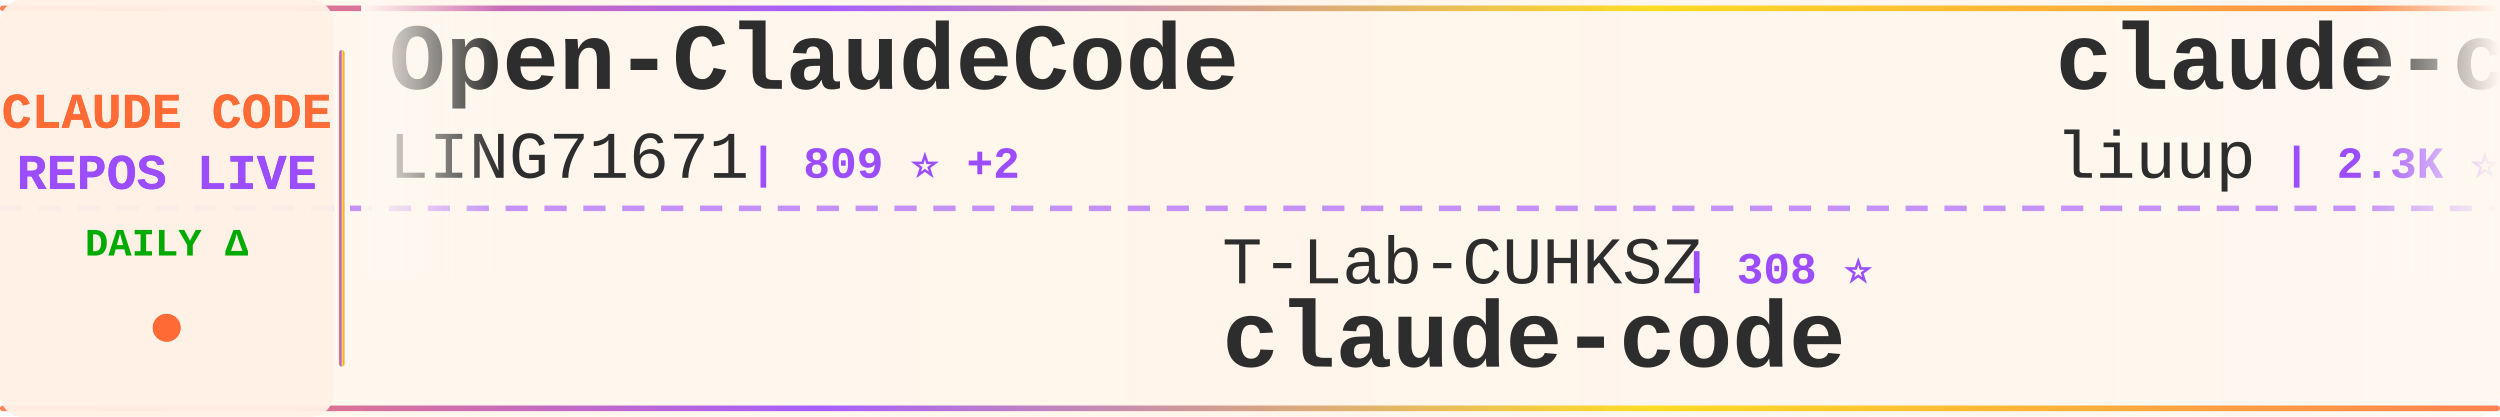
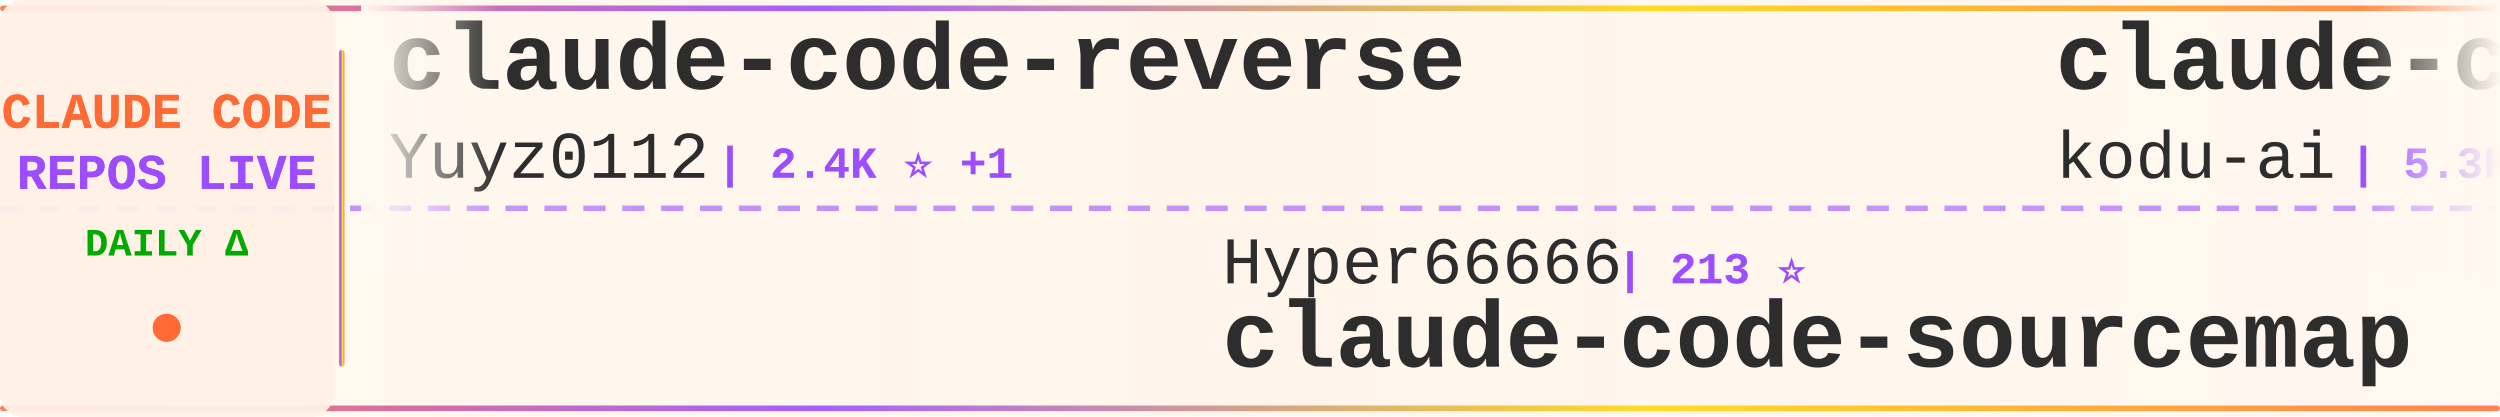
<svg xmlns="http://www.w3.org/2000/svg" width="900" height="150">
  <defs>
    <linearGradient id="tickerBg" x1="0%" y1="0%" x2="100%" y2="0%">
      <stop offset="0%" style="stop-color:#fff8f0;stop-opacity:0.98" />
      <stop offset="50%" style="stop-color:#fff5eb;stop-opacity:1" />
      <stop offset="100%" style="stop-color:#fff8f0;stop-opacity:0.98" />
    </linearGradient>
    <linearGradient id="borderGrad" x1="0%" y1="0%" x2="100%" y2="0%">
      <stop offset="0%" style="stop-color:#FF6B35;stop-opacity:0.85">
        <animate attributeName="stop-opacity" values="0.85;1;0.85" dur="2s" repeatCount="indefinite" />
      </stop>
      <stop offset="33%" style="stop-color:#9C4EFF;stop-opacity:0.9">
        <animate attributeName="stop-opacity" values="0.9;1;0.9" dur="2.2s" repeatCount="indefinite" />
      </stop>
      <stop offset="66%" style="stop-color:#FFD700;stop-opacity:0.85">
        <animate attributeName="stop-opacity" values="0.85;1;0.85" dur="1.8s" repeatCount="indefinite" />
      </stop>
      <stop offset="100%" style="stop-color:#FF6B35;stop-opacity:0.85">
        <animate attributeName="stop-opacity" values="0.85;1;0.85" dur="2s" repeatCount="indefinite" />
      </stop>
    </linearGradient>
    <filter id="textGlow">
      <feGaussianBlur stdDeviation="0.15" result="coloredBlur" />
      <feMerge>
        <feMergeNode in="coloredBlur" />
        <feMergeNode in="SourceGraphic" />
      </feMerge>
    </filter>
    <filter id="metricGlow">
      <feGaussianBlur stdDeviation="0.2" result="coloredBlur" />
      <feMerge>
        <feMergeNode in="coloredBlur" />
        <feMergeNode in="SourceGraphic" />
      </feMerge>
    </filter>
    <linearGradient id="leftFade" x1="0%" y1="0%" x2="100%" y2="0%">
      <stop offset="0%" style="stop-color:#fff8f0;stop-opacity:1" />
      <stop offset="100%" style="stop-color:#fff8f0;stop-opacity:0" />
    </linearGradient>
    <linearGradient id="rightFade" x1="0%" y1="0%" x2="100%" y2="0%">
      <stop offset="0%" style="stop-color:#fff8f0;stop-opacity:0" />
      <stop offset="100%" style="stop-color:#fff8f0;stop-opacity:1" />
    </linearGradient>
  </defs>
  <rect width="900" height="150" fill="url(#tickerBg)" rx="8" />
  <rect x="0" y="2" width="900" height="2" fill="url(#borderGrad)" rx="1" />
  <rect x="0" y="146" width="900" height="2" fill="url(#borderGrad)" rx="1" />
  <line x1="0" y1="75" x2="900" y2="75" stroke="#9C4EFF" stroke-width="2" stroke-dasharray="8 6" opacity="0.6" />
  <rect x="0" y="0" width="120" height="150" fill="#fff0e6" opacity="0.95" rx="8" />
  <text x="60" y="46" font-family="'Courier New', monospace" font-size="18" font-weight="bold" fill="#FF6B35" text-anchor="middle" filter="url(#textGlow)">
    CLAUDE CODE
  </text>
  <text x="60" y="68" font-family="'Courier New', monospace" font-size="18" font-weight="bold" fill="#9C4EFF" text-anchor="middle" filter="url(#textGlow)">
    REPOS LIVE
  </text>
  <text x="60" y="92" font-family="'Courier New', monospace" font-size="14" font-weight="bold" fill="#00aa00" text-anchor="middle">
    DAILY Δ
  </text>
  <circle cx="60" cy="118" r="5" fill="#FF6B35" filter="url(#metricGlow)">
    <animate attributeName="r" values="4;6;4" dur="1.5s" repeatCount="indefinite" />
    <animate attributeName="opacity" values="0.6;1;0.6" dur="1.5s" repeatCount="indefinite" />
  </circle>
  <rect x="122" y="18" width="2" height="114" fill="url(#borderGrad)" rx="1" />
  <clipPath id="tickerClip">
    <rect x="130" y="0" width="770" height="150" />
  </clipPath>
  <g clip-path="url(#tickerClip)">
    <g id="tickerItems">
      <animateTransform attributeName="transform" attributeType="XML" type="translate" from="0 0" to="-3000 0" dur="54s" repeatCount="indefinite" />
      <g transform="translate(0, 0)">
-         <text x="140" y="32" font-family="'Courier New', monospace" font-size="34" font-weight="bold" fill="#2d2d2d">Open-ClaudeCode</text>
-         <text x="140" y="64" font-family="'Courier New', monospace" font-size="24" font-weight="normal" fill="#2d2d2d" opacity="1.0">LING71671</text>
-         <text x="270" y="64" font-family="'Courier New', monospace" font-size="16" font-weight="bold" fill="#9C4EFF"> | 809 ⭐ +2</text>
+         <text x="140" y="32" font-family="'Courier New', monospace" font-size="34" font-weight="bold" fill="#2d2d2d">claude-code-reverse</text>
+         <text x="140" y="64" font-family="'Courier New', monospace" font-size="24" font-weight="normal" fill="#2d2d2d" opacity="1.0">Yuyz0112</text>
+         <text x="258" y="64" font-family="'Courier New', monospace" font-size="16" font-weight="bold" fill="#9C4EFF"> | 2.4K ⭐ +1</text>
      </g>
      <g transform="translate(300, 0)">
-         <text x="140" y="102" font-family="'Courier New', monospace" font-size="24" font-weight="normal" fill="#2d2d2d" opacity="1.0">T-Lab-CUHKSZ</text>
-         <text x="306" y="102" font-family="'Courier New', monospace" font-size="16" font-weight="bold" fill="#9C4EFF"> | 308 ⭐</text>
-         <text x="140" y="132" font-family="'Courier New', monospace" font-size="34" font-weight="bold" fill="#2d2d2d">claude-code</text>
+         <text x="140" y="102" font-family="'Courier New', monospace" font-size="24" font-weight="normal" fill="#2d2d2d" opacity="1.0">Hyper66666</text>
+         <text x="282" y="102" font-family="'Courier New', monospace" font-size="16" font-weight="bold" fill="#9C4EFF"> | 213 ⭐</text>
+         <text x="140" y="132" font-family="'Courier New', monospace" font-size="34" font-weight="bold" fill="#2d2d2d">claude-code-sourcemap</text>
      </g>
      <g transform="translate(600, 0)">
-         <text x="140" y="32" font-family="'Courier New', monospace" font-size="34" font-weight="bold" fill="#2d2d2d">claude-code-analysis</text>
-         <text x="140" y="64" font-family="'Courier New', monospace" font-size="24" font-weight="normal" fill="#2d2d2d" opacity="1.0">liuup</text>
-         <text x="222" y="64" font-family="'Courier New', monospace" font-size="16" font-weight="bold" fill="#9C4EFF"> | 2.3K ⭐ +43</text>
+         <text x="140" y="32" font-family="'Courier New', monospace" font-size="34" font-weight="bold" fill="#2d2d2d">claude-coder</text>
+         <text x="140" y="64" font-family="'Courier New', monospace" font-size="24" font-weight="normal" fill="#2d2d2d" opacity="1.0">kodu-ai</text>
+         <text x="246" y="64" font-family="'Courier New', monospace" font-size="16" font-weight="bold" fill="#9C4EFF"> | 5.3K ⭐ +2</text>
      </g>
      <g transform="translate(900, 0)">
-         <text x="140" y="102" font-family="'Courier New', monospace" font-size="24" font-weight="normal" fill="#2d2d2d" opacity="1.0">zstmfhy</text>
-         <text x="246" y="102" font-family="'Courier New', monospace" font-size="16" font-weight="bold" fill="#9C4EFF"> | 190 ⭐</text>
-         <text x="140" y="132" font-family="'Courier New', monospace" font-size="34" font-weight="bold" fill="#2d2d2d">Claude-code</text>
+         <text x="140" y="102" font-family="'Courier New', monospace" font-size="24" font-weight="normal" fill="#2d2d2d" opacity="1.0">rohitg00</text>
+         <text x="258" y="102" font-family="'Courier New', monospace" font-size="16" font-weight="bold" fill="#9C4EFF"> | 1.6K ⭐ +10</text>
+         <text x="140" y="132" font-family="'Courier New', monospace" font-size="34" font-weight="bold" fill="#2d2d2d">awesome-claude-code-tool...</text>
      </g>
      <g transform="translate(1200, 0)">
-         <text x="140" y="32" font-family="'Courier New', monospace" font-size="34" font-weight="bold" fill="#2d2d2d">learn-claude-code</text>
-         <text x="140" y="64" font-family="'Courier New', monospace" font-size="24" font-weight="normal" fill="#2d2d2d" opacity="1.0">shareAI-lab</text>
-         <text x="294" y="64" font-family="'Courier New', monospace" font-size="16" font-weight="bold" fill="#9C4EFF"> | 58.5K ⭐ +285</text>
+         <text x="140" y="32" font-family="'Courier New', monospace" font-size="34" font-weight="bold" fill="#2d2d2d">claude-code</text>
+         <text x="140" y="64" font-family="'Courier New', monospace" font-size="24" font-weight="normal" fill="#2d2d2d" opacity="1.0">RishabhK103</text>
+         <text x="294" y="64" font-family="'Courier New', monospace" font-size="16" font-weight="bold" fill="#9C4EFF"> | 77 ⭐ +2</text>
      </g>
      <g transform="translate(1500, 0)">
-         <text x="140" y="102" font-family="'Courier New', monospace" font-size="24" font-weight="normal" fill="#2d2d2d" opacity="1.0">router-for-me</text>
-         <text x="318" y="102" font-family="'Courier New', monospace" font-size="16" font-weight="bold" fill="#9C4EFF"> | 31.0K ⭐ +213</text>
-         <text x="140" y="132" font-family="'Courier New', monospace" font-size="34" font-weight="bold" fill="#2d2d2d">CLIProxyAPI</text>
+         <text x="140" y="102" font-family="'Courier New', monospace" font-size="24" font-weight="normal" fill="#2d2d2d" opacity="1.0">ComposioHQ</text>
+         <text x="282" y="102" font-family="'Courier New', monospace" font-size="16" font-weight="bold" fill="#9C4EFF"> | 58.6K ⭐</text>
+         <text x="140" y="132" font-family="'Courier New', monospace" font-size="34" font-weight="bold" fill="#2d2d2d">awesome-claude-skills</text>
      </g>
      <g transform="translate(1800, 0)">
-         <text x="140" y="32" font-family="'Courier New', monospace" font-size="34" font-weight="bold" fill="#2d2d2d">claude-code-infrastructu...</text>
-         <text x="140" y="64" font-family="'Courier New', monospace" font-size="24" font-weight="normal" fill="#2d2d2d" opacity="1.0">diet103</text>
-         <text x="246" y="64" font-family="'Courier New', monospace" font-size="16" font-weight="bold" fill="#9C4EFF"> | 9.6K ⭐ +3</text>
+         <text x="140" y="32" font-family="'Courier New', monospace" font-size="34" font-weight="bold" fill="#2d2d2d">free-claude-code</text>
+         <text x="140" y="64" font-family="'Courier New', monospace" font-size="24" font-weight="normal" fill="#2d2d2d" opacity="1.0">Alishahryar1</text>
+         <text x="306" y="64" font-family="'Courier New', monospace" font-size="16" font-weight="bold" fill="#9C4EFF"> | 22.4K ⭐ +340</text>
      </g>
      <g transform="translate(2100, 0)">
-         <text x="140" y="102" font-family="'Courier New', monospace" font-size="24" font-weight="normal" fill="#2d2d2d" opacity="1.0">hangsman</text>
-         <text x="258" y="102" font-family="'Courier New', monospace" font-size="16" font-weight="bold" fill="#9C4EFF"> | 768 ⭐ +2</text>
-         <text x="140" y="132" font-family="'Courier New', monospace" font-size="34" font-weight="bold" fill="#2d2d2d">claude-code-source</text>
+         <text x="140" y="102" font-family="'Courier New', monospace" font-size="24" font-weight="normal" fill="#2d2d2d" opacity="1.0">pengchengneo</text>
+         <text x="306" y="102" font-family="'Courier New', monospace" font-size="16" font-weight="bold" fill="#9C4EFF"> | 1.3K ⭐ +6</text>
+         <text x="140" y="132" font-family="'Courier New', monospace" font-size="34" font-weight="bold" fill="#2d2d2d">Claude-Code</text>
      </g>
      <g transform="translate(2400, 0)">
-         <text x="140" y="32" font-family="'Courier New', monospace" font-size="34" font-weight="bold" fill="#2d2d2d">claude-task-master</text>
-         <text x="140" y="64" font-family="'Courier New', monospace" font-size="24" font-weight="normal" fill="#2d2d2d" opacity="1.0">eyaltoledano</text>
-         <text x="306" y="64" font-family="'Courier New', monospace" font-size="16" font-weight="bold" fill="#9C4EFF"> | 27.0K ⭐ +17</text>
+         <text x="140" y="32" font-family="'Courier New', monospace" font-size="34" font-weight="bold" fill="#2d2d2d">skills</text>
+         <text x="140" y="64" font-family="'Courier New', monospace" font-size="24" font-weight="normal" fill="#2d2d2d" opacity="1.0">anthropics</text>
+         <text x="282" y="64" font-family="'Courier New', monospace" font-size="16" font-weight="bold" fill="#9C4EFF"> | 129.8K ⭐ +693</text>
      </g>
      <g transform="translate(2700, 0)">
-         <text x="140" y="102" font-family="'Courier New', monospace" font-size="24" font-weight="normal" fill="#2d2d2d" opacity="1.0">ghuntley</text>
-         <text x="258" y="102" font-family="'Courier New', monospace" font-size="16" font-weight="bold" fill="#9C4EFF"> | 975 ⭐</text>
-         <text x="140" y="132" font-family="'Courier New', monospace" font-size="34" font-weight="bold" fill="#2d2d2d">claude-code-source-code-...</text>
+         <text x="140" y="102" font-family="'Courier New', monospace" font-size="24" font-weight="normal" fill="#2d2d2d" opacity="1.0">RichardAtCT</text>
+         <text x="294" y="102" font-family="'Courier New', monospace" font-size="16" font-weight="bold" fill="#9C4EFF"> | 2.5K ⭐ +6</text>
+         <text x="140" y="132" font-family="'Courier New', monospace" font-size="34" font-weight="bold" fill="#2d2d2d">claude-code-telegram</text>
      </g>
      <g transform="translate(3000, 0)">
-         <text x="140" y="32" font-family="'Courier New', monospace" font-size="34" font-weight="bold" fill="#2d2d2d">Open-ClaudeCode</text>
-         <text x="140" y="64" font-family="'Courier New', monospace" font-size="24" font-weight="normal" fill="#2d2d2d" opacity="1.0">LING71671</text>
-         <text x="270" y="64" font-family="'Courier New', monospace" font-size="16" font-weight="bold" fill="#9C4EFF"> | 809 ⭐ +2</text>
+         <text x="140" y="32" font-family="'Courier New', monospace" font-size="34" font-weight="bold" fill="#2d2d2d">claude-code-reverse</text>
+         <text x="140" y="64" font-family="'Courier New', monospace" font-size="24" font-weight="normal" fill="#2d2d2d" opacity="1.0">Yuyz0112</text>
+         <text x="258" y="64" font-family="'Courier New', monospace" font-size="16" font-weight="bold" fill="#9C4EFF"> | 2.4K ⭐ +1</text>
      </g>
      <g transform="translate(3300, 0)">
-         <text x="140" y="102" font-family="'Courier New', monospace" font-size="24" font-weight="normal" fill="#2d2d2d" opacity="1.0">T-Lab-CUHKSZ</text>
-         <text x="306" y="102" font-family="'Courier New', monospace" font-size="16" font-weight="bold" fill="#9C4EFF"> | 308 ⭐</text>
-         <text x="140" y="132" font-family="'Courier New', monospace" font-size="34" font-weight="bold" fill="#2d2d2d">claude-code</text>
+         <text x="140" y="102" font-family="'Courier New', monospace" font-size="24" font-weight="normal" fill="#2d2d2d" opacity="1.0">Hyper66666</text>
+         <text x="282" y="102" font-family="'Courier New', monospace" font-size="16" font-weight="bold" fill="#9C4EFF"> | 213 ⭐</text>
+         <text x="140" y="132" font-family="'Courier New', monospace" font-size="34" font-weight="bold" fill="#2d2d2d">claude-code-sourcemap</text>
      </g>
      <g transform="translate(3600, 0)">
-         <text x="140" y="32" font-family="'Courier New', monospace" font-size="34" font-weight="bold" fill="#2d2d2d">claude-code-analysis</text>
-         <text x="140" y="64" font-family="'Courier New', monospace" font-size="24" font-weight="normal" fill="#2d2d2d" opacity="1.0">liuup</text>
-         <text x="222" y="64" font-family="'Courier New', monospace" font-size="16" font-weight="bold" fill="#9C4EFF"> | 2.3K ⭐ +43</text>
+         <text x="140" y="32" font-family="'Courier New', monospace" font-size="34" font-weight="bold" fill="#2d2d2d">claude-coder</text>
+         <text x="140" y="64" font-family="'Courier New', monospace" font-size="24" font-weight="normal" fill="#2d2d2d" opacity="1.0">kodu-ai</text>
+         <text x="246" y="64" font-family="'Courier New', monospace" font-size="16" font-weight="bold" fill="#9C4EFF"> | 5.3K ⭐ +2</text>
      </g>
      <g transform="translate(3900, 0)">
-         <text x="140" y="102" font-family="'Courier New', monospace" font-size="24" font-weight="normal" fill="#2d2d2d" opacity="1.0">zstmfhy</text>
-         <text x="246" y="102" font-family="'Courier New', monospace" font-size="16" font-weight="bold" fill="#9C4EFF"> | 190 ⭐</text>
-         <text x="140" y="132" font-family="'Courier New', monospace" font-size="34" font-weight="bold" fill="#2d2d2d">Claude-code</text>
+         <text x="140" y="102" font-family="'Courier New', monospace" font-size="24" font-weight="normal" fill="#2d2d2d" opacity="1.0">rohitg00</text>
+         <text x="258" y="102" font-family="'Courier New', monospace" font-size="16" font-weight="bold" fill="#9C4EFF"> | 1.6K ⭐ +10</text>
+         <text x="140" y="132" font-family="'Courier New', monospace" font-size="34" font-weight="bold" fill="#2d2d2d">awesome-claude-code-tool...</text>
      </g>
    </g>
  </g>
  <rect x="130" y="0" width="50" height="100" fill="url(#leftFade)" />
  <rect x="850" y="0" width="50" height="100" fill="url(#rightFade)" />
</svg>
